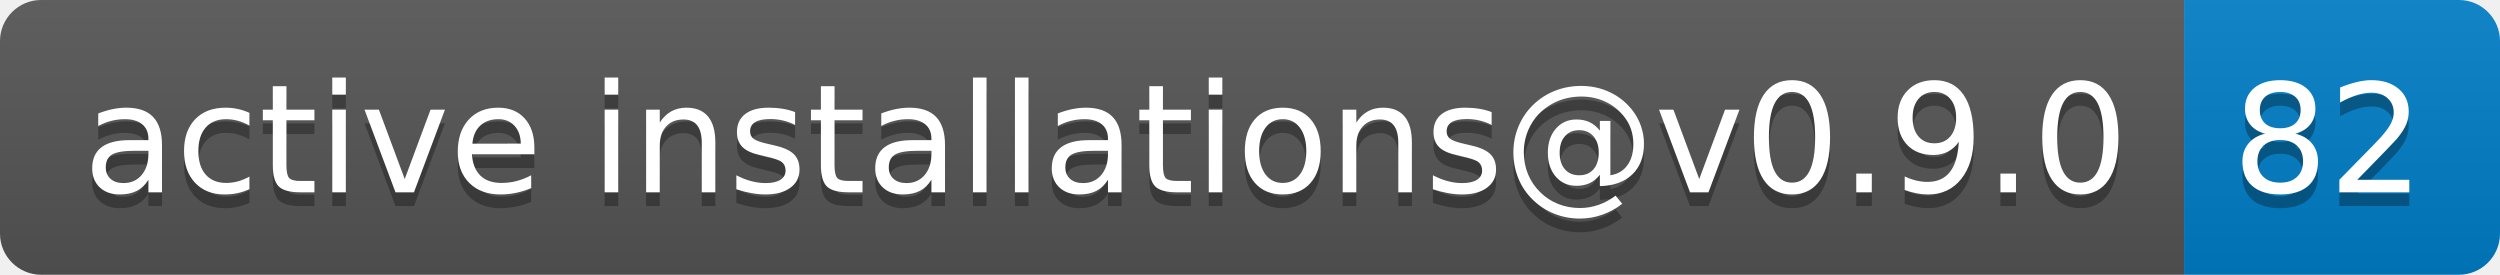
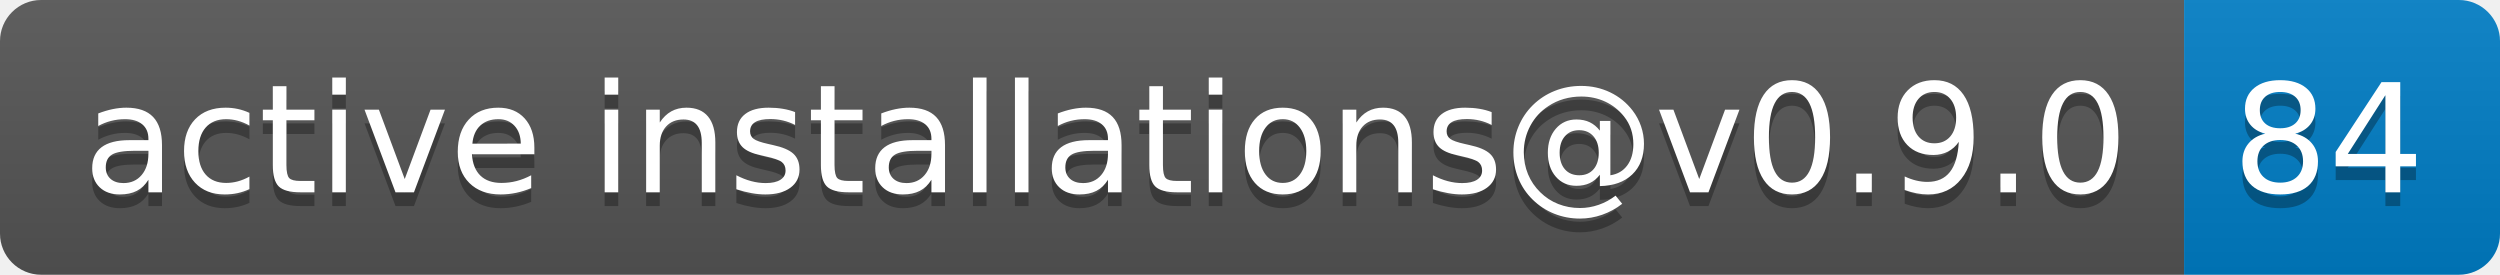
- <svg xmlns="http://www.w3.org/2000/svg" width="182" height="20" role="img" aria-label="active installations@v0.9.0: 82">
+ <svg xmlns="http://www.w3.org/2000/svg" width="182" height="20" role="img" aria-label="active installations@v0.9.0: 84">
  <linearGradient id="s" x2="0" y2="100%">
    <stop offset="0" stop-color="#bbb" stop-opacity=".1" />
    <stop offset="1" stop-opacity=".1" />
  </linearGradient>
  <clipPath id="r">
    <rect width="182" height="20" rx="3" fill="#fff" />
  </clipPath>
  <g clip-path="url(#r)">
    <rect width="159" height="20" fill="#555" />
    <rect x="159" width="23" height="20" fill="#007ec6" />
    <rect width="182" height="20" fill="url(#s)" />
  </g>
  <g fill="#fff" text-anchor="middle" font-family="Verdana,Geneva,DejaVu Sans,sans-serif" text-rendering="geometricPrecision" font-size="110">
    <text aria-hidden="true" x="805" y="150" fill="#010101" fill-opacity=".3" transform="scale(.1)" textLength="1490">active installations@v0.9.0</text>
    <text x="805" y="140" transform="scale(.1)" fill="#fff" textLength="1490">active installations@v0.9.0</text>
-     <text aria-hidden="true" x="1695" y="150" fill="#010101" fill-opacity=".3" transform="scale(.1)" textLength="130">82</text>
-     <text x="1695" y="140" transform="scale(.1)" fill="#fff" textLength="130">82</text>
+     <text aria-hidden="true" x="1695" y="150" fill="#010101" fill-opacity=".3" transform="scale(.1)" textLength="130">84</text>
+     <text x="1695" y="140" transform="scale(.1)" fill="#fff" textLength="130">84</text>
  </g>
</svg>
